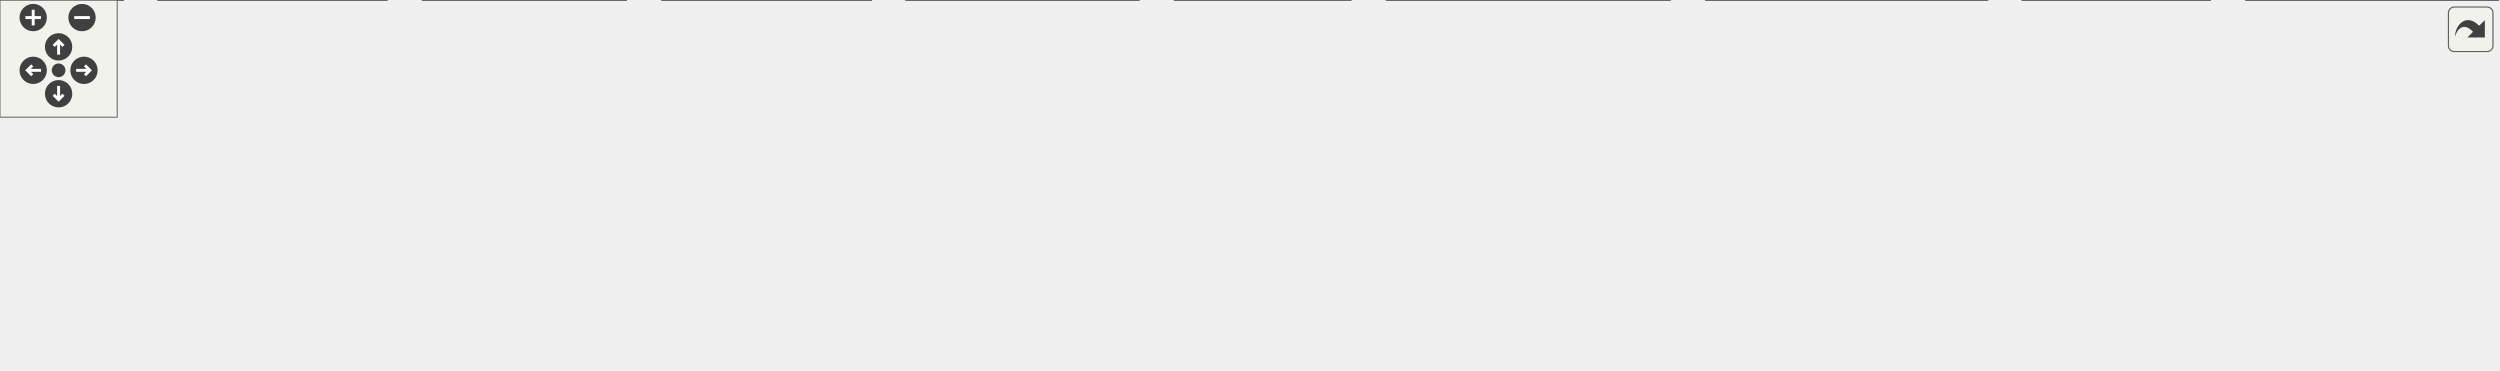
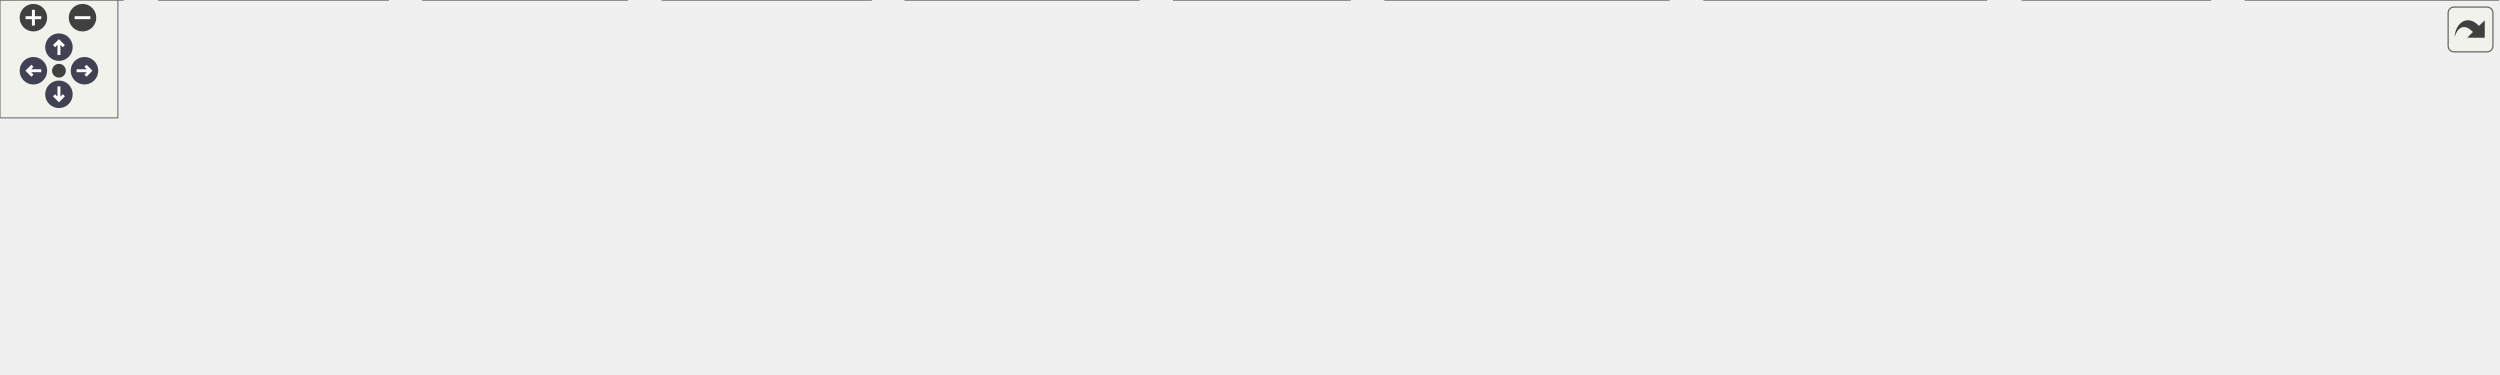
<svg xmlns="http://www.w3.org/2000/svg" xmlns:xlink="http://www.w3.org/1999/xlink" id="main" version="1.1" xml:space="preserve">
  <style type="text/css">
+ .node, .edge {opacity: 0.7;}
+ .node.selected, .edge.selected {opacity: 1;}
.edge:hover path { stroke: red; }
.edge:hover polygon { stroke: red; fill: red; }
</style>
  <defs>
    <circle id="rim" cx="0" cy="0" r="7" />
    <circle id="rim2" cx="0" cy="0" r="3.5" />
    <g id="zoomPlus">
      <use xlink:href="#rim" fill="#404040">
        <set attributeName="fill" to="#808080" begin="zoomplus.mouseover" end="zoomplus.mouseout" />
      </use>
      <path d="M-4,0h8M0,-4v8" fill="none" stroke="white" stroke-width="1.5" pointer-events="none" />
    </g>
    <g id="zoomMin">
      <use xlink:href="#rim" fill="#404040">
        <set attributeName="fill" to="#808080" begin="zoomminus.mouseover" end="zoomminus.mouseout" />
      </use>
      <path d="M-4,0h8" fill="none" stroke="white" stroke-width="1.5" pointer-events="none" />
    </g>
-     <g id="dirArrow">
-       <path fill="none" stroke="white" stroke-width="1.5" d="M0,-3.0v7 M-2.5,-0.5L0,-3.0L2.5,-0.5" />
+     <g id="arrowUp" transform="translate(30 24)">
+       <use xlink:href="#rim" />
+       <path pointer-events="none" fill="none" stroke="white" stroke-width="1.5" d="M0,-3.0v7 M-2.5,-0.5L0,-3.0L2.5,-0.5" />
+     </g>
+     <g id="arrowRight" transform="rotate(90) translate(36 -43)">
+       <use xlink:href="#rim" />
+       <path pointer-events="none" fill="none" stroke="white" stroke-width="1.5" d="M0,-3.0v7 M-2.5,-0.5L0,-3.0L2.5,-0.5" />
+     </g>
+     <g id="arrowDown" transform="rotate(180) translate(-30 -48)">
+       <use xlink:href="#rim" />
+       <path pointer-events="none" fill="none" stroke="white" stroke-width="1.5" d="M0,-3.0v7 M-2.5,-0.5L0,-3.0L2.5,-0.5" />
+     </g>
+     <g id="arrowLeft" transform="rotate(270) translate(-36 17)">
+       <use xlink:href="#rim" />
+       <path pointer-events="none" fill="none" stroke="white" stroke-width="1.5" d="M0,-3.0v7 M-2.5,-0.5L0,-3.0L2.5,-0.5" />
    </g>
    <g id="resetDef">
      <use xlink:href="#rim2" fill="#404040">
        <set attributeName="fill" to="#808080" begin="reset.mouseover" end="reset.mouseout" />
      </use>
    </g>
  </defs>
  <svg id="graph" class="graph">
    <g id="viewport">
-       <g id="node1" class="node">
-         <g id="a_node1">
-           <a xlink:title=" ">
-             <polygon fill="#999999" stroke="#666666" points="690,-129 583,-129 583,-110 690,-110 690,-129" />
-             <text text-anchor="middle" x="636.5" y="-117" font-family="Helvetica,sans-Serif" font-size="10.00">ToolSeqFeatureSel.h</text>
-           </a>
-         </g>
-       </g>
-       <g id="node2" class="node">
-         <g id="a_node2">
+       <g id="Node000001" class="node">
+         <g id="a_Node000001">
+           <a xlink:title=" ">
+             <polygon fill="#999999" stroke="#666666" points="711.12,-129.75 607.38,-129.75 607.38,-110.5 711.12,-110.5 711.12,-129.75" />
+             <text text-anchor="middle" x="659.25" y="-116.25" font-family="Helvetica,sans-Serif" font-size="10.00">NoveltyFromBlock.h</text>
+           </a>
+         </g>
+       </g>
+       <g id="Node000002" class="node">
+         <g id="a_Node000002">
+           <a xlink:href="a00173.xhtml" target="_top" xlink:title=" ">
+             <polygon fill="white" stroke="#666666" points="607.25,-74.5 555.25,-74.5 555.25,-55.25 607.25,-55.25 607.25,-74.5" />
+             <text text-anchor="middle" x="581.25" y="-61" font-family="Helvetica,sans-Serif" font-size="10.00">AcaAll.h</text>
+           </a>
+         </g>
+       </g>
+       <g id="edge1_Node000001_Node000002" class="edge">
+         <g id="a_edge1_Node000001_Node000002">
+           <a xlink:title=" ">
+             <path fill="none" stroke="#63b8ff" d="M636.78,-103.78C623.1,-94.45 606.11,-82.85 594.55,-74.95" />
+             <polygon fill="#63b8ff" stroke="#63b8ff" points="634.54,-106.49 644.77,-109.24 638.48,-100.71 634.54,-106.49" />
+           </a>
+         </g>
+       </g>
+       <g id="Node000013" class="node">
+         <g id="a_Node000013">
+           <a xlink:href="a00116.xhtml" target="_top" xlink:title=" ">
+             <polygon fill="white" stroke="#666666" points="692.75,-74.5 625.75,-74.5 625.75,-55.25 692.75,-55.25 692.75,-74.5" />
+             <text text-anchor="middle" x="659.25" y="-61" font-family="Helvetica,sans-Serif" font-size="10.00">Novelty.cpp</text>
+           </a>
+         </g>
+       </g>
+       <g id="edge12_Node000001_Node000013" class="edge">
+         <g id="a_edge12_Node000001_Node000013">
+           <a xlink:title=" ">
+             <path fill="none" stroke="#63b8ff" d="M659.25,-98.88C659.25,-90.59 659.25,-81.42 659.25,-74.86" />
+             <polygon fill="#63b8ff" stroke="#63b8ff" points="655.75,-98.82 659.25,-108.82 662.75,-98.82 655.75,-98.82" />
+           </a>
+         </g>
+       </g>
+       <g id="Node000014" class="node">
+         <g id="a_Node000014">
+           <a xlink:href="a00104.xhtml" target="_top" xlink:title=" ">
+             <polygon fill="white" stroke="#666666" points="825.38,-74.5 711.12,-74.5 711.12,-55.25 825.38,-55.25 825.38,-74.5" />
+             <text text-anchor="middle" x="768.25" y="-61" font-family="Helvetica,sans-Serif" font-size="10.00">NoveltyFromBlock.cpp</text>
+           </a>
+         </g>
+       </g>
+       <g id="edge13_Node000001_Node000014" class="edge">
+         <g id="a_edge13_Node000001_Node000014">
+           <a xlink:title=" ">
+             <path fill="none" stroke="#63b8ff" d="M687.91,-105.12C707.44,-95.58 732.73,-83.23 749.67,-74.95" />
+             <polygon fill="#63b8ff" stroke="#63b8ff" points="686.55,-101.89 679.1,-109.43 689.62,-108.18 686.55,-101.89" />
+           </a>
+         </g>
+       </g>
+       <g id="Node000003" class="node">
+         <g id="a_Node000003">
+           <a xlink:href="a00089.xhtml" target="_top" xlink:title=" ">
+             <polygon fill="white" stroke="#666666" points="62.5,-19.25 0,-19.25 0,0 62.5,0 62.5,-19.25" />
+             <text text-anchor="middle" x="31.25" y="-5.75" font-family="Helvetica,sans-Serif" font-size="10.00">AcaAll.cpp</text>
+           </a>
+         </g>
+       </g>
+       <g id="edge2_Node000002_Node000003" class="edge">
+         <g id="a_edge2_Node000002_Node000003">
+           <a xlink:title=" ">
+             <path fill="none" stroke="#63b8ff" d="M543.58,-62.12C458.95,-57.84 247.43,-45.26 72.25,-19.25 69.23,-18.8 66.09,-18.27 62.97,-17.69" />
+             <polygon fill="#63b8ff" stroke="#63b8ff" points="543.22,-65.61 553.38,-62.61 543.57,-58.62 543.22,-65.61" />
+           </a>
+         </g>
+       </g>
+       <g id="Node000004" class="node">
+         <g id="a_Node000004">
+           <a xlink:href="a00023.xhtml" target="_top" xlink:title=" ">
+             <polygon fill="white" stroke="#666666" points="197.5,-19.25 81,-19.25 81,0 197.5,0 197.5,-19.25" />
+             <text text-anchor="middle" x="139.25" y="-5.75" font-family="Helvetica,sans-Serif" font-size="10.00">ComputeBeatHisto.cpp</text>
+           </a>
+         </g>
+       </g>
+       <g id="edge3_Node000002_Node000004" class="edge">
+         <g id="a_edge3_Node000002_Node000004">
+           <a xlink:title=" ">
+             <path fill="none" stroke="#63b8ff" d="M543.57,-59.51C475.97,-51.66 329.63,-34.53 206.25,-19.25 203.46,-18.9 200.6,-18.55 197.71,-18.18" />
+             <polygon fill="#63b8ff" stroke="#63b8ff" points="543.03,-62.97 553.37,-60.65 543.84,-56.02 543.03,-62.97" />
+           </a>
+         </g>
+       </g>
+       <g id="Node000005" class="node">
+         <g id="a_Node000005">
          <a xlink:href="a00128.xhtml" target="_top" xlink:title=" ">
-             <polygon fill="white" stroke="#666666" points="611,-74 558,-74 558,-55 611,-55 611,-74" />
-             <text text-anchor="middle" x="584.5" y="-62" font-family="Helvetica,sans-Serif" font-size="10.00">AcaAll.h</text>
-           </a>
-         </g>
-       </g>
-       <g id="edge1" class="edge">
-         <path fill="none" stroke="#63b8ff" d="M620.82,-102.52C611.66,-93.18 600.45,-81.75 592.93,-74.09" />
-         <polygon fill="#63b8ff" stroke="#63b8ff" points="618.41,-105.06 627.91,-109.75 623.41,-100.16 618.41,-105.06" />
-       </g>
-       <g id="node13" class="node">
-         <g id="a_node13">
-           <a xlink:href="a00095.xhtml" target="_top" xlink:title=" ">
-             <polygon fill="white" stroke="#666666" points="747.5,-74 629.5,-74 629.5,-55 747.5,-55 747.5,-74" />
-             <text text-anchor="middle" x="688.5" y="-62" font-family="Helvetica,sans-Serif" font-size="10.00">ToolSeqFeatureSel.cpp</text>
-           </a>
-         </g>
-       </g>
-       <g id="edge12" class="edge">
-         <path fill="none" stroke="#63b8ff" d="M652.18,-102.52C661.34,-93.18 672.55,-81.75 680.07,-74.09" />
-         <polygon fill="#63b8ff" stroke="#63b8ff" points="649.59,-100.16 645.09,-109.75 654.59,-105.06 649.59,-100.16" />
-       </g>
-       <g id="node3" class="node">
-         <g id="a_node3">
-           <a xlink:href="a00053.xhtml" target="_top" xlink:title=" ">
-             <polygon fill="white" stroke="#666666" points="63,-19 0,-19 0,0 63,0 63,-19" />
-             <text text-anchor="middle" x="31.5" y="-7" font-family="Helvetica,sans-Serif" font-size="10.00">AcaAll.cpp</text>
-           </a>
-         </g>
-       </g>
-       <g id="edge2" class="edge">
-         <path fill="none" stroke="#63b8ff" d="M547.83,-61.87C463.4,-57.77 248.93,-45.45 71.5,-19 68.83,-18.6 66.07,-18.14 63.31,-17.63" />
-         <polygon fill="#63b8ff" stroke="#63b8ff" points="547.78,-65.37 557.93,-62.35 548.11,-58.38 547.78,-65.37" />
-       </g>
-       <g id="node4" class="node">
-         <g id="a_node4">
+             <polygon fill="white" stroke="#666666" points="319.12,-19.25 215.38,-19.25 215.38,0 319.12,0 319.12,-19.25" />
+             <text text-anchor="middle" x="267.25" y="-5.75" font-family="Helvetica,sans-Serif" font-size="10.00">ComputeChords.cpp</text>
+           </a>
+         </g>
+       </g>
+       <g id="edge4_Node000002_Node000005" class="edge">
+         <g id="a_edge4_Node000002_Node000005">
+           <a xlink:title=" ">
+             <path fill="none" stroke="#63b8ff" d="M543.89,-57.54C488.08,-48.08 382.73,-30.21 319.37,-19.46" />
+             <polygon fill="#63b8ff" stroke="#63b8ff" points="543.08,-60.95 553.53,-59.17 544.25,-54.05 543.08,-60.95" />
+           </a>
+         </g>
+       </g>
+       <g id="Node000006" class="node">
+         <g id="a_Node000006">
+           <a xlink:href="a00002.xhtml" target="_top" xlink:title=" ">
+             <polygon fill="white" stroke="#666666" points="443.25,-19.25 337.25,-19.25 337.25,0 443.25,0 443.25,-19.25" />
+             <text text-anchor="middle" x="390.25" y="-5.75" font-family="Helvetica,sans-Serif" font-size="10.00">ComputeFeature.cpp</text>
+           </a>
+         </g>
+       </g>
+       <g id="edge5_Node000002_Node000006" class="edge">
+         <g id="a_edge5_Node000002_Node000006">
+           <a xlink:title=" ">
+             <path fill="none" stroke="#63b8ff" d="M544.31,-53.57C509.06,-43.75 456.49,-29.09 422.79,-19.7" />
+             <polygon fill="#63b8ff" stroke="#63b8ff" points="543.06,-56.86 553.63,-56.18 544.94,-50.12 543.06,-56.86" />
+           </a>
+         </g>
+       </g>
+       <g id="Node000007" class="node">
+         <g id="a_Node000007">
+           <a xlink:href="a00122.xhtml" target="_top" xlink:title=" ">
+             <polygon fill="white" stroke="#666666" points="579.62,-19.25 460.88,-19.25 460.88,0 579.62,0 579.62,-19.25" />
+             <text text-anchor="middle" x="520.25" y="-5.75" font-family="Helvetica,sans-Serif" font-size="10.00">ComputeFingerprint.cpp</text>
+           </a>
+         </g>
+       </g>
+       <g id="edge6_Node000002_Node000007" class="edge">
+         <g id="a_edge6_Node000002_Node000007">
+           <a xlink:title=" ">
+             <path fill="none" stroke="#63b8ff" d="M562.36,-47.39C551.83,-38.19 539.13,-27.1 530.44,-19.52" />
+             <polygon fill="#63b8ff" stroke="#63b8ff" points="559.93,-49.91 569.76,-53.85 564.53,-44.63 559.93,-49.91" />
+           </a>
+         </g>
+       </g>
+       <g id="Node000008" class="node">
+         <g id="a_Node000008">
          <a xlink:href="a00011.xhtml" target="_top" xlink:title=" ">
-             <polygon fill="white" stroke="#666666" points="198,-19 81,-19 81,0 198,0 198,-19" />
-             <text text-anchor="middle" x="139.5" y="-7" font-family="Helvetica,sans-Serif" font-size="10.00">ComputeBeatHisto.cpp</text>
-           </a>
-         </g>
-       </g>
-       <g id="edge3" class="edge">
-         <path fill="none" stroke="#63b8ff" d="M547.88,-59.26C480.49,-51.44 332.33,-34.17 207.5,-19 204.43,-18.63 201.28,-18.24 198.1,-17.85" />
-         <polygon fill="#63b8ff" stroke="#63b8ff" points="547.65,-62.76 557.98,-60.43 548.45,-55.8 547.65,-62.76" />
-       </g>
-       <g id="node5" class="node">
-         <g id="a_node5">
-           <a xlink:href="a00005.xhtml" target="_top" xlink:title=" ">
-             <polygon fill="white" stroke="#666666" points="320.5,-19 216.5,-19 216.5,0 320.5,0 320.5,-19" />
-             <text text-anchor="middle" x="268.5" y="-7" font-family="Helvetica,sans-Serif" font-size="10.00">ComputeChords.cpp</text>
-           </a>
-         </g>
-       </g>
-       <g id="edge4" class="edge">
-         <path fill="none" stroke="#63b8ff" d="M547.94,-57.37C491.59,-47.92 383.36,-29.76 319.39,-19.04" />
-         <polygon fill="#63b8ff" stroke="#63b8ff" points="547.39,-60.82 557.83,-59.03 548.55,-53.92 547.39,-60.82" />
-       </g>
-       <g id="node6" class="node">
-         <g id="a_node6">
-           <a xlink:href="a00002.xhtml" target="_top" xlink:title=" ">
-             <polygon fill="white" stroke="#666666" points="446,-19 339,-19 339,0 446,0 446,-19" />
-             <text text-anchor="middle" x="392.5" y="-7" font-family="Helvetica,sans-Serif" font-size="10.00">ComputeFeature.cpp</text>
-           </a>
-         </g>
-       </g>
-       <g id="edge5" class="edge">
-         <path fill="none" stroke="#63b8ff" d="M548.16,-53.47C512.1,-43.52 457.45,-28.43 423.41,-19.03" />
-         <polygon fill="#63b8ff" stroke="#63b8ff" points="547.23,-56.84 557.8,-56.13 549.1,-50.1 547.23,-56.84" />
-       </g>
-       <g id="node7" class="node">
-         <g id="a_node7">
-           <a xlink:href="a00116.xhtml" target="_top" xlink:title=" ">
-             <polygon fill="white" stroke="#666666" points="583,-19 464,-19 464,0 583,0 583,-19" />
-             <text text-anchor="middle" x="523.5" y="-7" font-family="Helvetica,sans-Serif" font-size="10.00">ComputeFingerprint.cpp</text>
-           </a>
-         </g>
-       </g>
-       <g id="edge6" class="edge">
-         <path fill="none" stroke="#63b8ff" d="M567.03,-48.32C556.16,-38.87 542.56,-27.06 533.48,-19.17" />
-         <polygon fill="#63b8ff" stroke="#63b8ff" points="564.85,-51.07 574.7,-54.98 569.45,-45.78 564.85,-51.07" />
-       </g>
-       <g id="node8" class="node">
-         <g id="a_node8">
-           <a xlink:href="a00122.xhtml" target="_top" xlink:title=" ">
-             <polygon fill="white" stroke="#666666" points="691.5,-19 601.5,-19 601.5,0 691.5,0 691.5,-19" />
-             <text text-anchor="middle" x="646.5" y="-7" font-family="Helvetica,sans-Serif" font-size="10.00">ComputeKey.cpp</text>
-           </a>
-         </g>
-       </g>
-       <g id="edge7" class="edge">
-         <path fill="none" stroke="#63b8ff" d="M602.25,-48.32C613.31,-38.87 627.13,-27.06 636.36,-19.17" />
-         <polygon fill="#63b8ff" stroke="#63b8ff" points="599.79,-45.83 594.46,-54.98 604.34,-51.15 599.79,-45.83" />
-       </g>
-       <g id="node9" class="node">
-         <g id="a_node9">
+             <polygon fill="white" stroke="#666666" points="687,-19.25 597.5,-19.25 597.5,0 687,0 687,-19.25" />
+             <text text-anchor="middle" x="642.25" y="-5.75" font-family="Helvetica,sans-Serif" font-size="10.00">ComputeKey.cpp</text>
+           </a>
+         </g>
+       </g>
+       <g id="edge7_Node000002_Node000008" class="edge">
+         <g id="a_edge7_Node000002_Node000008">
+           <a xlink:title=" ">
+             <path fill="none" stroke="#63b8ff" d="M600.14,-47.39C610.67,-38.19 623.37,-27.1 632.06,-19.52" />
+             <polygon fill="#63b8ff" stroke="#63b8ff" points="597.97,-44.63 592.74,-53.85 602.57,-49.91 597.97,-44.63" />
+           </a>
+         </g>
+       </g>
+       <g id="Node000009" class="node">
+         <g id="a_Node000009">
+           <a xlink:href="a00125.xhtml" target="_top" xlink:title=" ">
+             <polygon fill="white" stroke="#666666" points="849.38,-19.25 705.12,-19.25 705.12,0 849.38,0 849.38,-19.25" />
+             <text text-anchor="middle" x="777.25" y="-5.75" font-family="Helvetica,sans-Serif" font-size="10.00">ComputeMelSpectrogram.cpp</text>
+           </a>
+         </g>
+       </g>
+       <g id="edge8_Node000002_Node000009" class="edge">
+         <g id="a_edge8_Node000002_Node000009">
+           <a xlink:title=" ">
+             <path fill="none" stroke="#63b8ff" d="M618.73,-53.69C654.84,-43.88 708.98,-29.17 743.7,-19.74" />
+             <polygon fill="#63b8ff" stroke="#63b8ff" points="617.88,-50.3 609.14,-56.3 619.71,-57.05 617.88,-50.3" />
+           </a>
+         </g>
+       </g>
+       <g id="Node000010" class="node">
+         <g id="a_Node000010">
+           <a xlink:href="a00008.xhtml" target="_top" xlink:title=" ">
+             <polygon fill="white" stroke="#666666" points="1011,-19.25 867.5,-19.25 867.5,0 1011,0 1011,-19.25" />
+             <text text-anchor="middle" x="939.25" y="-5.75" font-family="Helvetica,sans-Serif" font-size="10.00">ComputeNoveltyFunction.cpp</text>
+           </a>
+         </g>
+       </g>
+       <g id="edge9_Node000002_Node000010" class="edge">
+         <g id="a_edge9_Node000002_Node000010">
+           <a xlink:title=" ">
+             <path fill="none" stroke="#63b8ff" d="M618.7,-55.17C710.35,-38.14 804.39,-25.96 867.31,-18.56" />
+             <polygon fill="#63b8ff" stroke="#63b8ff" points="618.2,-51.7 609.02,-56.99 619.49,-58.58 618.2,-51.7" />
+           </a>
+         </g>
+       </g>
+       <g id="Node000011" class="node">
+         <g id="a_Node000011">
          <a xlink:href="a00119.xhtml" target="_top" xlink:title=" ">
-             <polygon fill="white" stroke="#666666" points="855,-19 710,-19 710,0 855,0 855,-19" />
-             <text text-anchor="middle" x="782.5" y="-7" font-family="Helvetica,sans-Serif" font-size="10.00">ComputeMelSpectrogram.cpp</text>
-           </a>
-         </g>
-       </g>
-       <g id="edge8" class="edge">
-         <path fill="none" stroke="#63b8ff" d="M621.13,-53.69C658.32,-43.74 715.31,-28.49 750.67,-19.02" />
-         <polygon fill="#63b8ff" stroke="#63b8ff" points="619.96,-50.39 611.2,-56.35 621.77,-57.15 619.96,-50.39" />
-       </g>
-       <g id="node10" class="node">
-         <g id="a_node10">
-           <a xlink:href="a00023.xhtml" target="_top" xlink:title=" ">
-             <polygon fill="white" stroke="#666666" points="1017.5,-19 873.5,-19 873.5,0 1017.5,0 1017.5,-19" />
-             <text text-anchor="middle" x="945.5" y="-7" font-family="Helvetica,sans-Serif" font-size="10.00">ComputeNoveltyFunction.cpp</text>
-           </a>
-         </g>
-       </g>
-       <g id="edge9" class="edge">
-         <path fill="none" stroke="#63b8ff" d="M621.28,-55.02C713.87,-38.03 809.47,-25.8 873.22,-18.39" />
-         <polygon fill="#63b8ff" stroke="#63b8ff" points="620.37,-51.63 611.18,-56.9 621.65,-58.52 620.37,-51.63" />
-       </g>
-       <g id="node11" class="node">
-         <g id="a_node11">
-           <a xlink:href="a00125.xhtml" target="_top" xlink:title=" ">
-             <polygon fill="white" stroke="#666666" points="1131.5,-19 1035.5,-19 1035.5,0 1131.5,0 1131.5,-19" />
-             <text text-anchor="middle" x="1083.5" y="-7" font-family="Helvetica,sans-Serif" font-size="10.00">ComputePitch.cpp</text>
-           </a>
-         </g>
-       </g>
-       <g id="edge10" class="edge">
-         <path fill="none" stroke="#63b8ff" d="M621.21,-55.14C801.09,-26.62 849.86,-39.98 1026.5,-19 1029.38,-18.66 1032.34,-18.28 1035.33,-17.89" />
-         <polygon fill="#63b8ff" stroke="#63b8ff" points="620.47,-51.72 611.15,-56.76 621.58,-58.63 620.47,-51.72" />
-       </g>
-       <g id="node12" class="node">
-         <g id="a_node12">
-           <a xlink:href="a00008.xhtml" target="_top" xlink:title=" ">
-             <polygon fill="white" stroke="#666666" points="1279,-19 1150,-19 1150,0 1279,0 1279,-19" />
-             <text text-anchor="middle" x="1214.5" y="-7" font-family="Helvetica,sans-Serif" font-size="10.00">ComputeSpectrogram.cpp</text>
-           </a>
-         </g>
-       </g>
-       <g id="edge11" class="edge">
-         <path fill="none" stroke="#63b8ff" d="M621.16,-55.19C851.29,-20.82 913.08,-39.92 1140.5,-19 1143.59,-18.72 1146.75,-18.41 1149.94,-18.09" />
-         <polygon fill="#63b8ff" stroke="#63b8ff" points="620.51,-51.75 611.14,-56.7 621.55,-58.67 620.51,-51.75" />
+             <polygon fill="white" stroke="#666666" points="1125,-19.25 1029.5,-19.25 1029.5,0 1125,0 1125,-19.25" />
+             <text text-anchor="middle" x="1077.25" y="-5.75" font-family="Helvetica,sans-Serif" font-size="10.00">ComputePitch.cpp</text>
+           </a>
+         </g>
+       </g>
+       <g id="edge10_Node000002_Node000011" class="edge">
+         <g id="a_edge10_Node000002_Node000011">
+           <a xlink:title=" ">
+             <path fill="none" stroke="#63b8ff" d="M618.85,-55.27C796.7,-26.8 845.37,-40.27 1020.25,-19.25 1023.13,-18.9 1026.09,-18.52 1029.08,-18.13" />
+             <polygon fill="#63b8ff" stroke="#63b8ff" points="618.31,-51.81 609,-56.87 619.43,-58.72 618.31,-51.81" />
+           </a>
+         </g>
+       </g>
+       <g id="Node000012" class="node">
+         <g id="a_Node000012">
+           <a xlink:href="a00026.xhtml" target="_top" xlink:title=" ">
+             <polygon fill="white" stroke="#666666" points="1271.5,-19.25 1143,-19.25 1143,0 1271.5,0 1271.5,-19.25" />
+             <text text-anchor="middle" x="1207.25" y="-5.75" font-family="Helvetica,sans-Serif" font-size="10.00">ComputeSpectrogram.cpp</text>
+           </a>
+         </g>
+       </g>
+       <g id="edge11_Node000002_Node000012" class="edge">
+         <g id="a_edge11_Node000002_Node000012">
+           <a xlink:title=" ">
+             <path fill="none" stroke="#63b8ff" d="M618.84,-55.32C846.89,-20.95 908.62,-40.42 1134.25,-19.25 1137.05,-18.99 1139.9,-18.71 1142.78,-18.41" />
+             <polygon fill="#63b8ff" stroke="#63b8ff" points="618.35,-51.86 608.99,-56.83 619.41,-58.78 618.35,-51.86" />
+           </a>
+         </g>
      </g>
    </g>
  </svg>
  <g id="navigator" transform="translate(0 0)" fill="#404254">
    <rect fill="#f2f5e9" fill-opacity="0.5" stroke="#606060" stroke-width=".5" x="0" y="0" width="60" height="60" />
    <use id="zoomplus" xlink:href="#zoomPlus" x="17" y="9" />
    <use id="zoomminus" xlink:href="#zoomMin" x="42" y="9" />
    <use id="reset" xlink:href="#resetDef" x="30" y="36" />
-     <g id="arrowUp" xlink:href="#dirArrow" transform="translate(30 24)">
-       <use xlink:href="#rim" fill="#404040">
-         <set attributeName="fill" to="#808080" begin="arrowUp.mouseover" end="arrowUp.mouseout" />
-       </use>
-       <path fill="none" stroke="white" stroke-width="1.5" d="M0,-3.0v7 M-2.5,-0.5L0,-3.0L2.5,-0.5" />
-     </g>
-     <g id="arrowRight" xlink:href="#dirArrow" transform="rotate(90) translate(36 -43)">
-       <use xlink:href="#rim" fill="#404040">
-         <set attributeName="fill" to="#808080" begin="arrowRight.mouseover" end="arrowRight.mouseout" />
-       </use>
-       <path fill="none" stroke="white" stroke-width="1.5" d="M0,-3.0v7 M-2.5,-0.5L0,-3.0L2.5,-0.5" />
-     </g>
-     <g id="arrowDown" xlink:href="#dirArrow" transform="rotate(180) translate(-30 -48)">
-       <use xlink:href="#rim" fill="#404040">
-         <set attributeName="fill" to="#808080" begin="arrowDown.mouseover" end="arrowDown.mouseout" />
-       </use>
-       <path fill="none" stroke="white" stroke-width="1.5" d="M0,-3.0v7 M-2.5,-0.5L0,-3.0L2.5,-0.5" />
-     </g>
-     <g id="arrowLeft" xlink:href="#dirArrow" transform="rotate(270) translate(-36 17)">
-       <use xlink:href="#rim" fill="#404040">
-         <set attributeName="fill" to="#808080" begin="arrowLeft.mouseover" end="arrowLeft.mouseout" />
-       </use>
-       <path fill="none" stroke="white" stroke-width="1.5" d="M0,-3.0v7 M-2.5,-0.5L0,-3.0L2.5,-0.5" />
-     </g>
+     <use id="arrowup" xlink:href="#arrowUp" x="0" y="0" />
+     <use id="arrowright" xlink:href="#arrowRight" x="0" y="0" />
+     <use id="arrowdown" xlink:href="#arrowDown" x="0" y="0" />
+     <use id="arrowleft" xlink:href="#arrowLeft" x="0" y="0" />
  </g>
  <svg viewBox="0 0 15 15" width="100%" height="30px" preserveAspectRatio="xMaxYMin meet">
    <g id="arrow_out" transform="scale(0.3 0.3)">
      <a xlink:href="a00172_org.svg" target="_base">
        <rect id="button" ry="5" rx="5" y="6" x="6" height="38" width="38" fill="#f2f5e9" fill-opacity="0.5" stroke="#606060" stroke-width="1.0" />
        <path id="arrow" d="M 11.5,31.437 C 11.94,20.098 22.043,11.323 32.159,21.979 L 37.069,17.246 C 37.069,17.246 37.088,32 37.088,32 L 22.16,31.978 C 22.16,31.978 26.998,27.14 26.998,27.14 C 18.529,18.264 13.292,25.23 11.5,31.437 z" style="fill:#404040;" />
      </a>
    </g>
  </svg>
+   <style type="text/css">
+ 
+ [data-mouse-over-selected='false'] { opacity: 0.7; }
+ [data-mouse-over-selected='true']  { opacity: 1.0; }
+ 
+ </style>
</svg>
